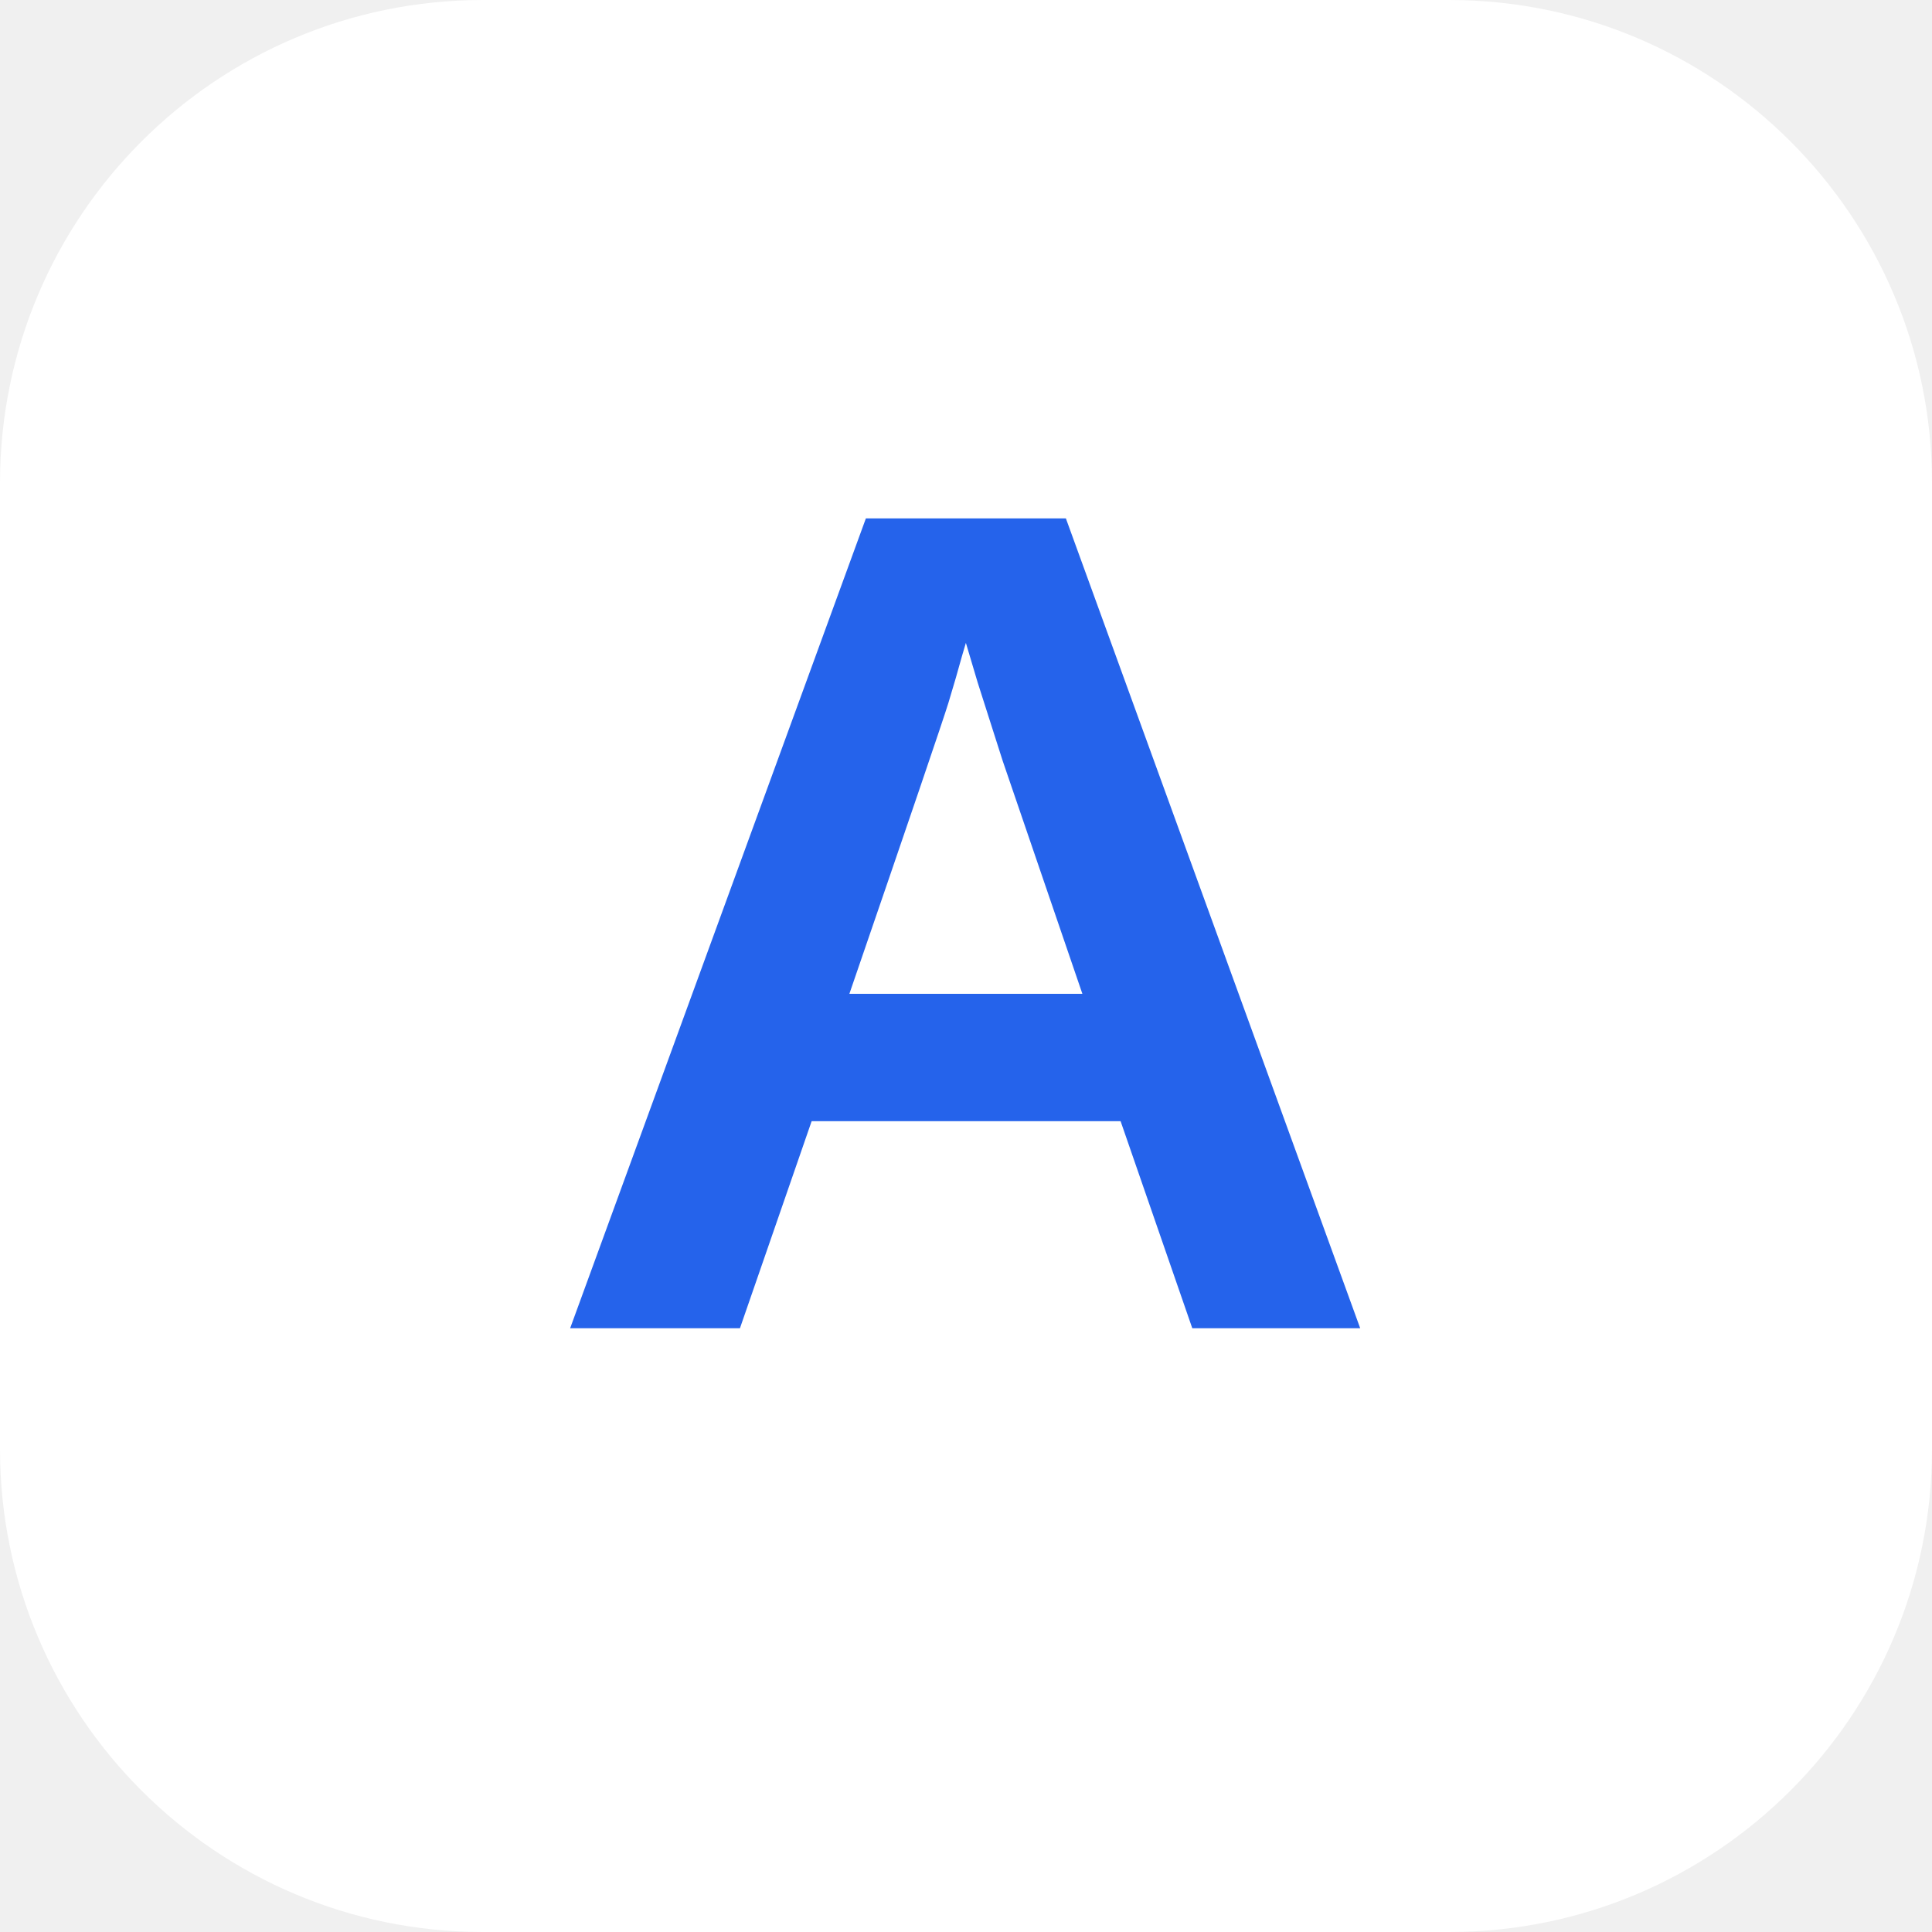
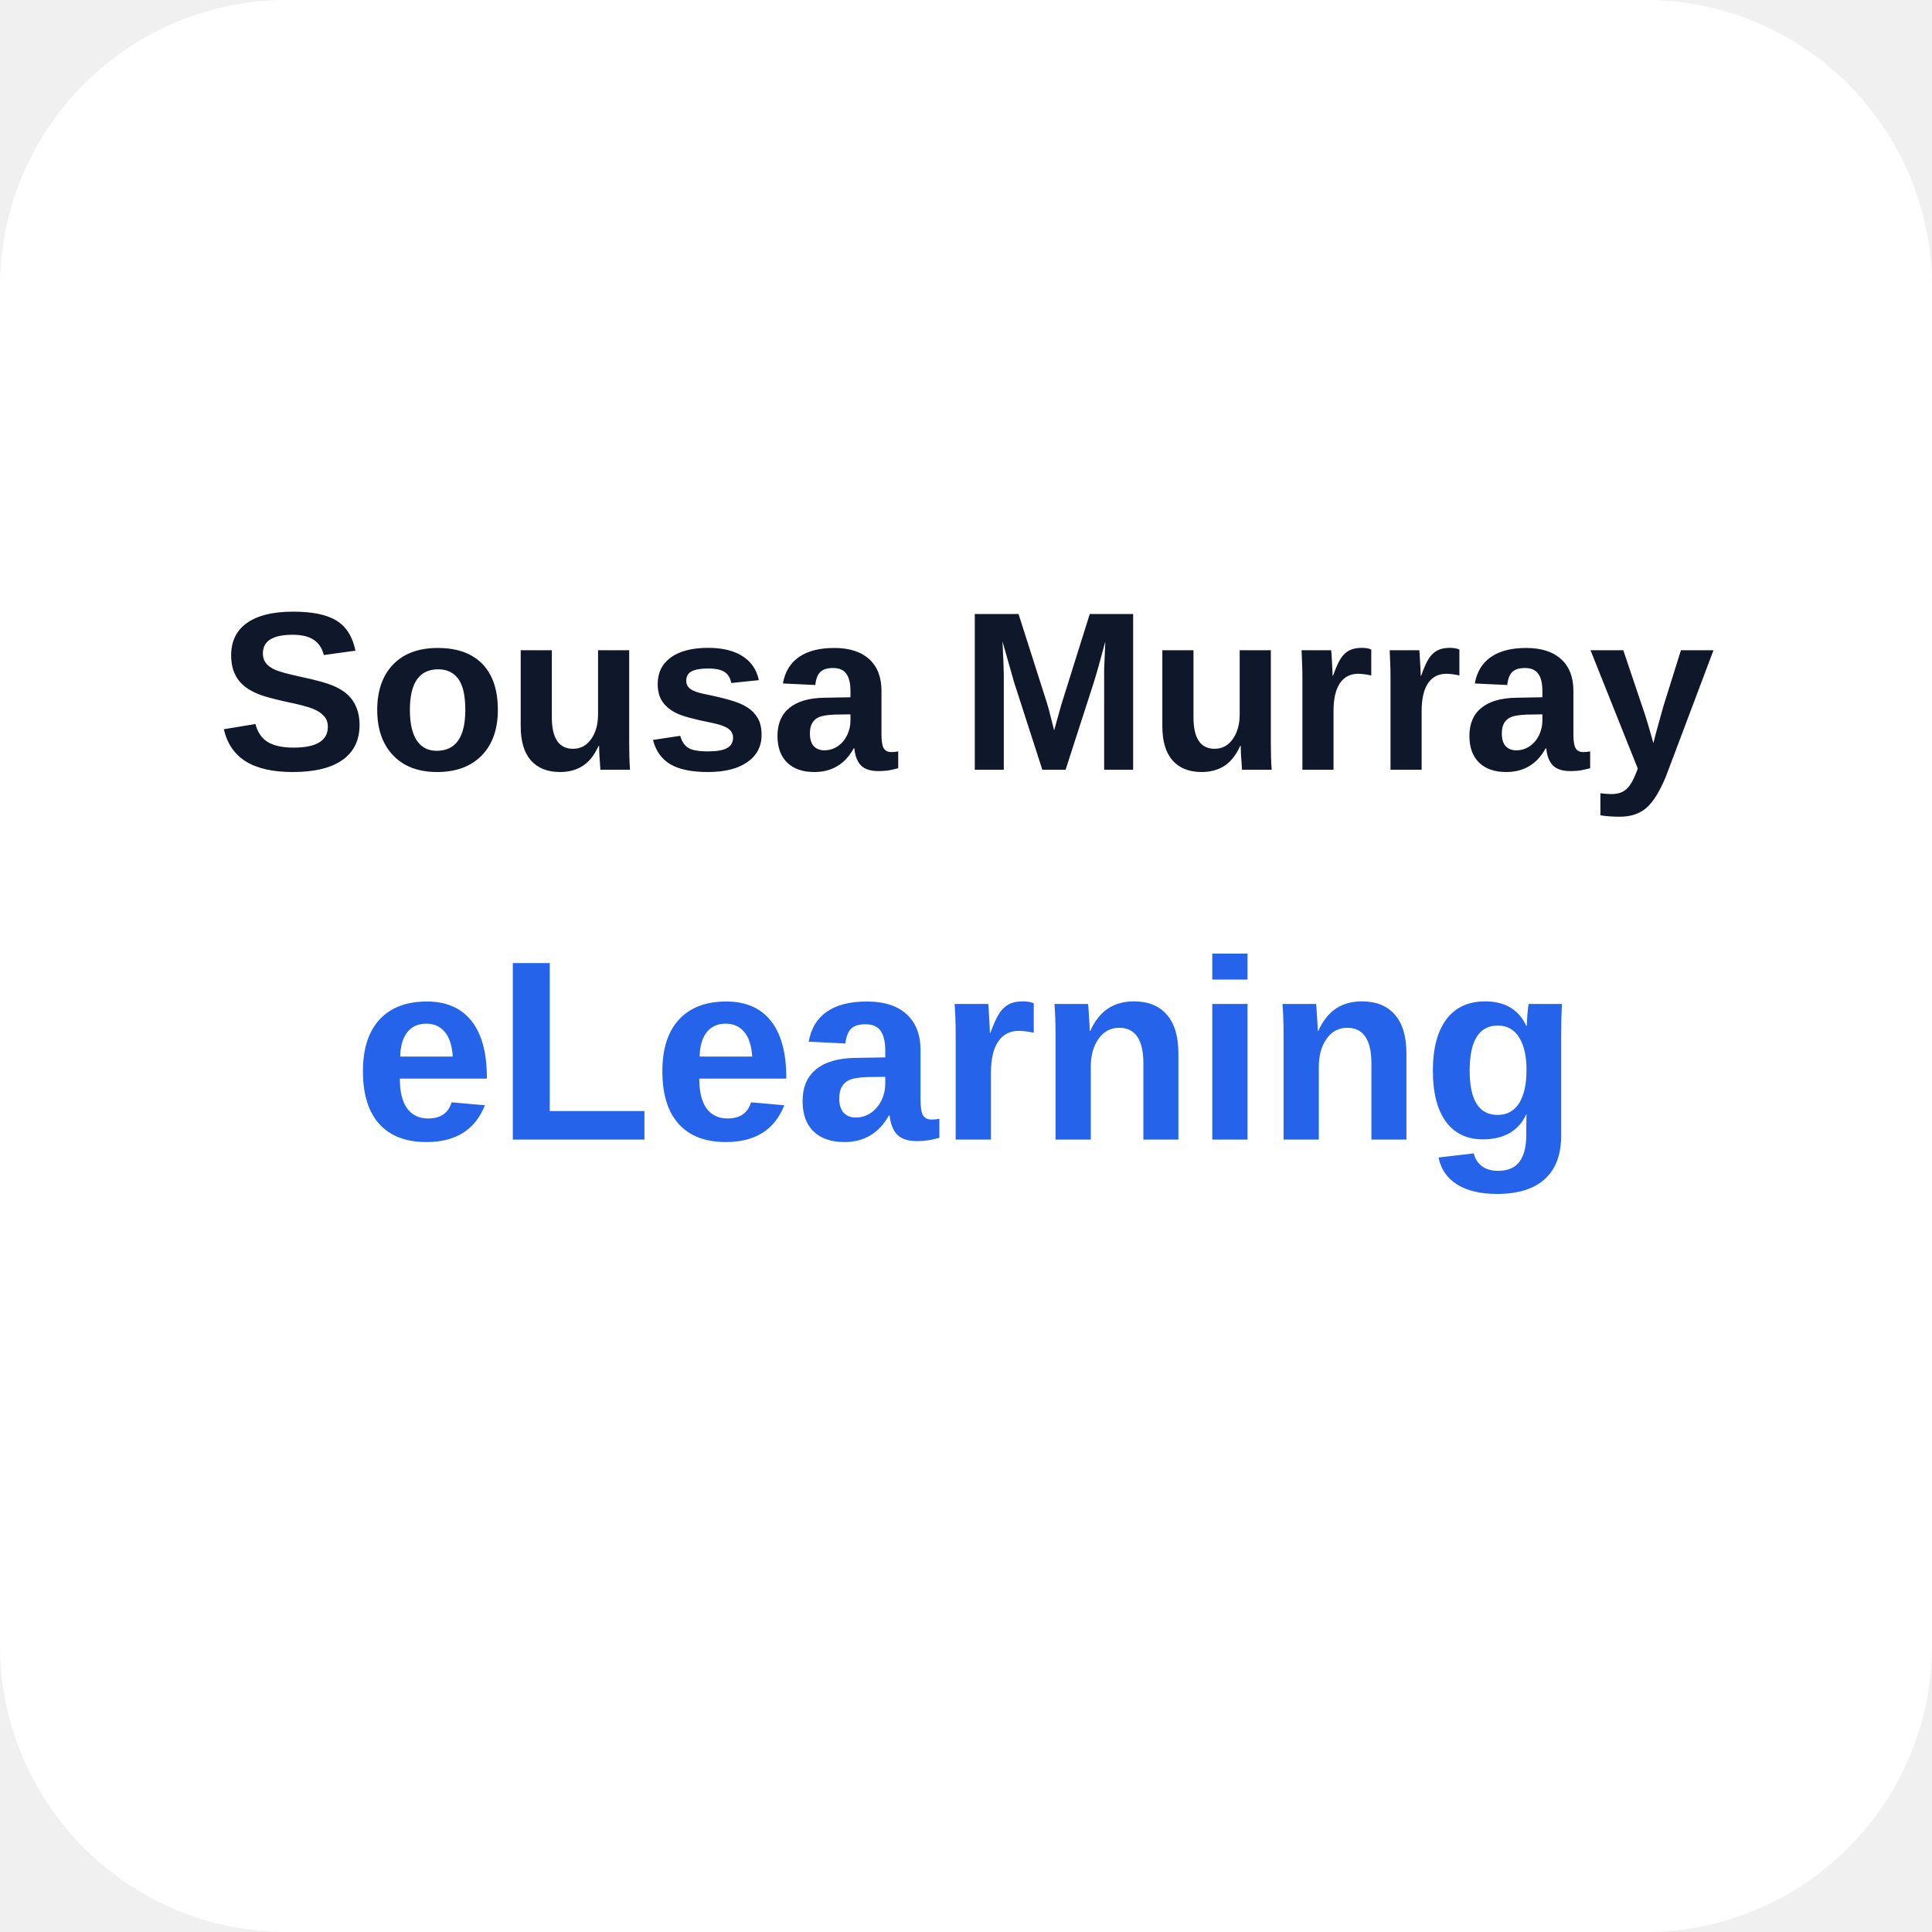
- <svg xmlns="http://www.w3.org/2000/svg" viewBox="0 0 64 64" role="img" aria-labelledby="title">
-   <rect width="64" height="64" rx="16" fill="#ffffff" />
-   <text x="32" y="44" text-anchor="middle" fill="#2563eb" font-family="Plus Jakarta Sans, Arial, sans-serif" font-size="39" font-weight="800">A</text>
+ <svg xmlns="http://www.w3.org/2000/svg" viewBox="0 0 256 256" role="img" aria-labelledby="title">
+   <rect width="256" height="256" rx="38" fill="#ffffff" />
+   <text x="128" y="102" text-anchor="middle" fill="#0f172a" font-family="Plus Jakarta Sans, Arial, sans-serif" font-size="30" font-weight="800">Sousa Murray</text>
+   <text x="128" y="151" text-anchor="middle" fill="#2563eb" font-family="Plus Jakarta Sans, Arial, sans-serif" font-size="34" font-weight="800">eLearning</text>
</svg>
